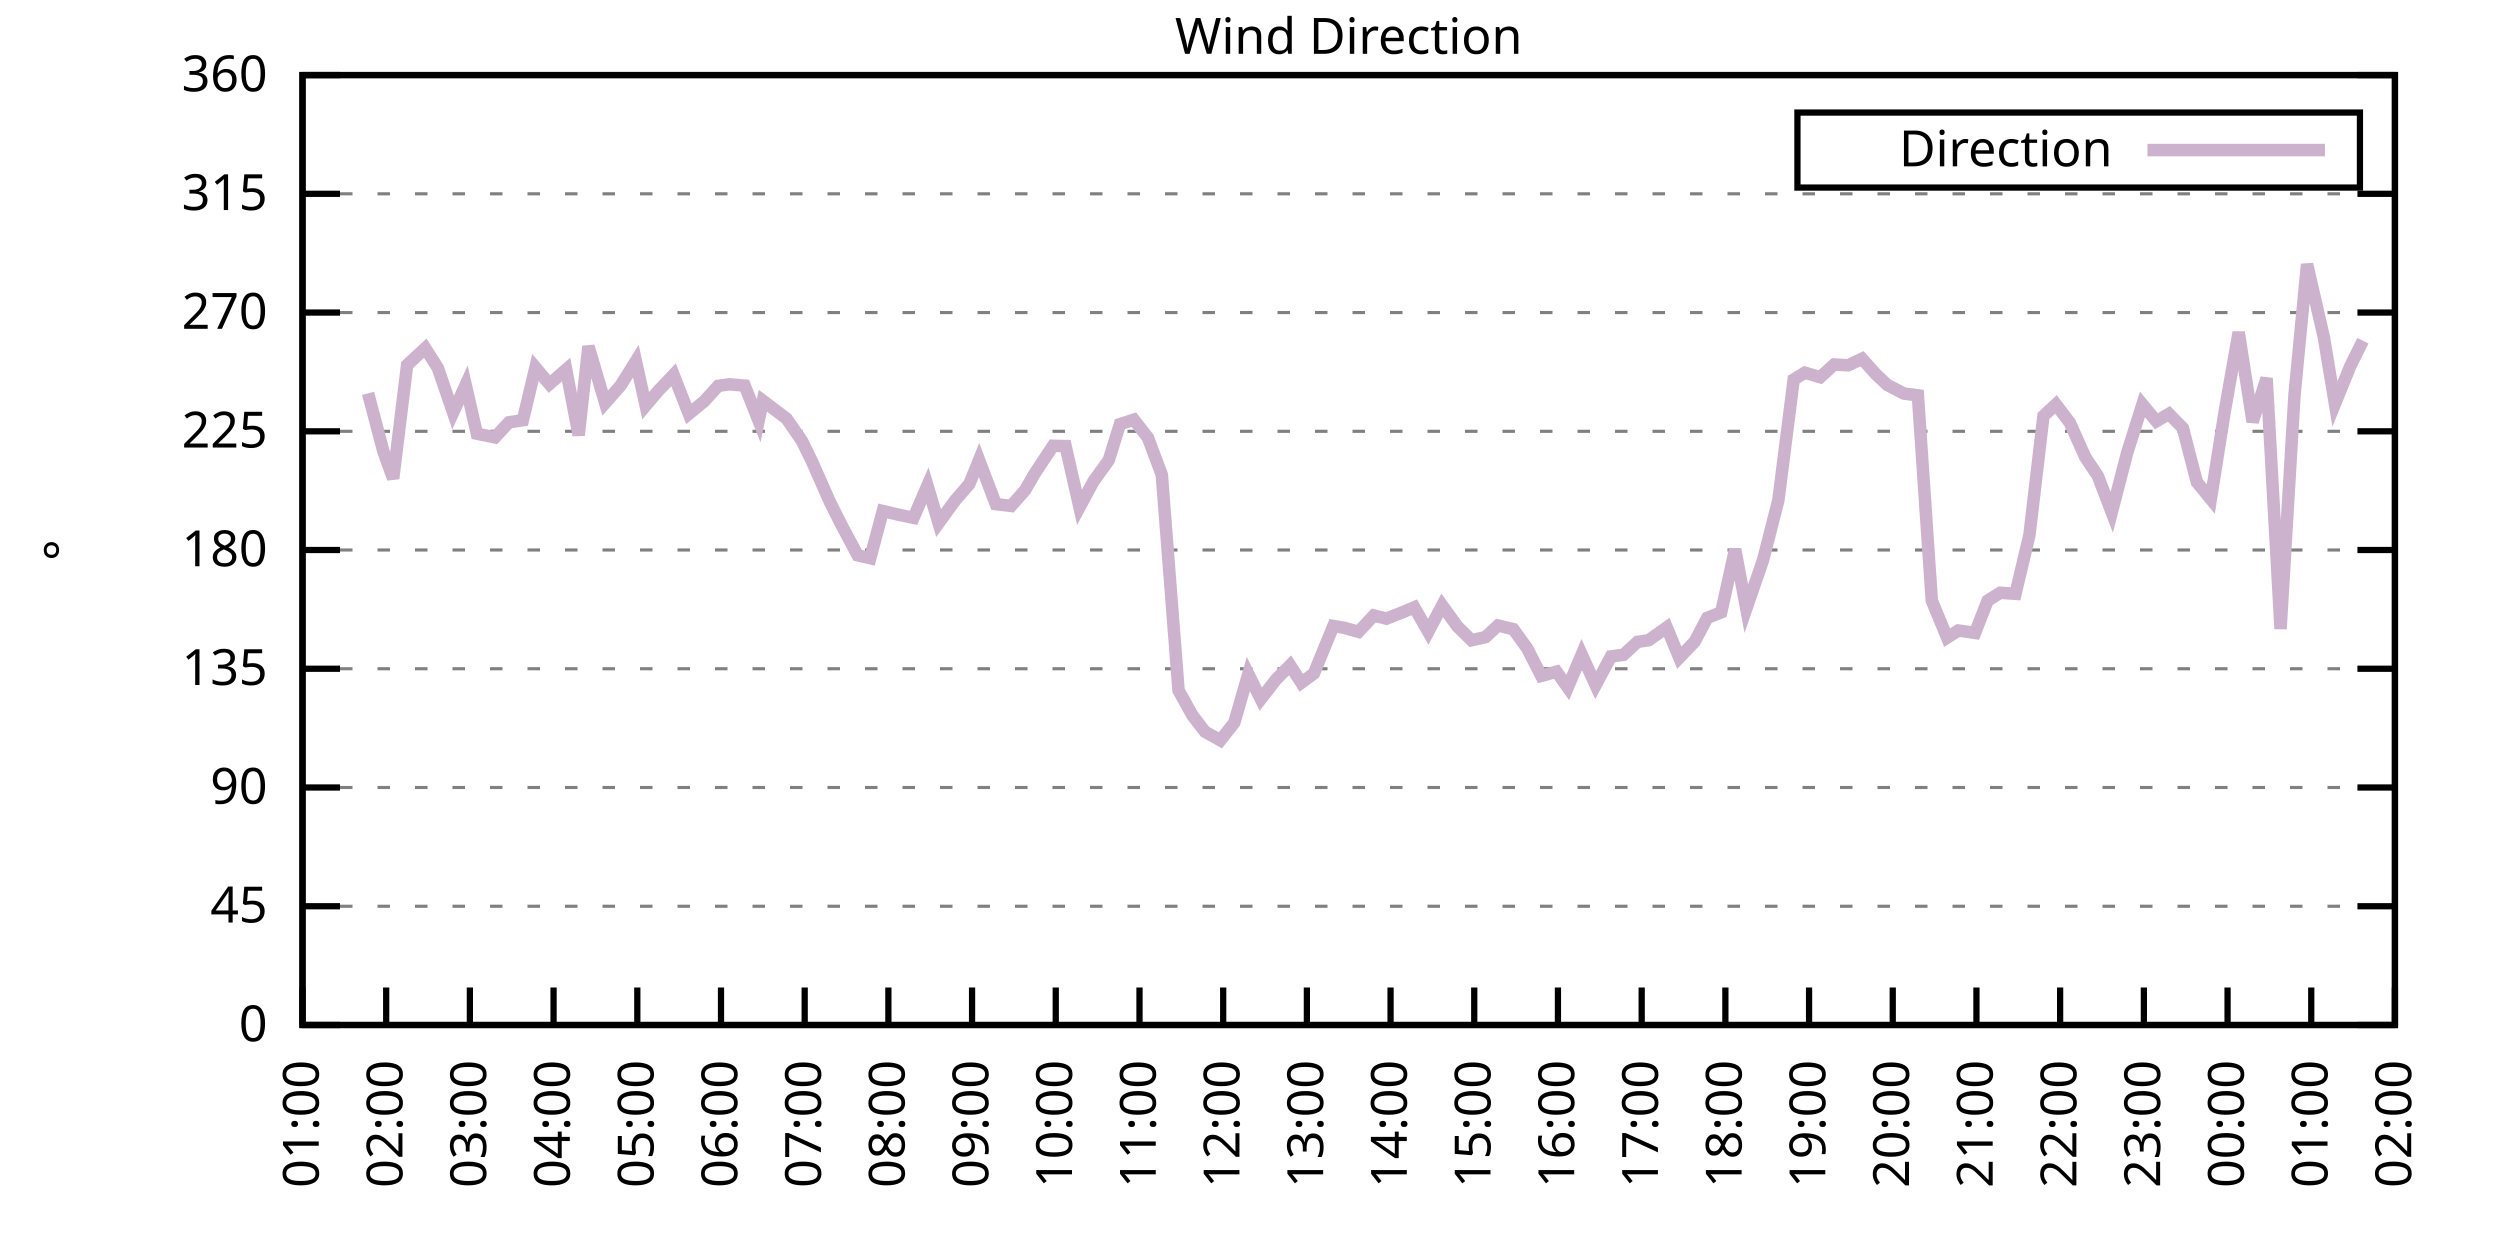
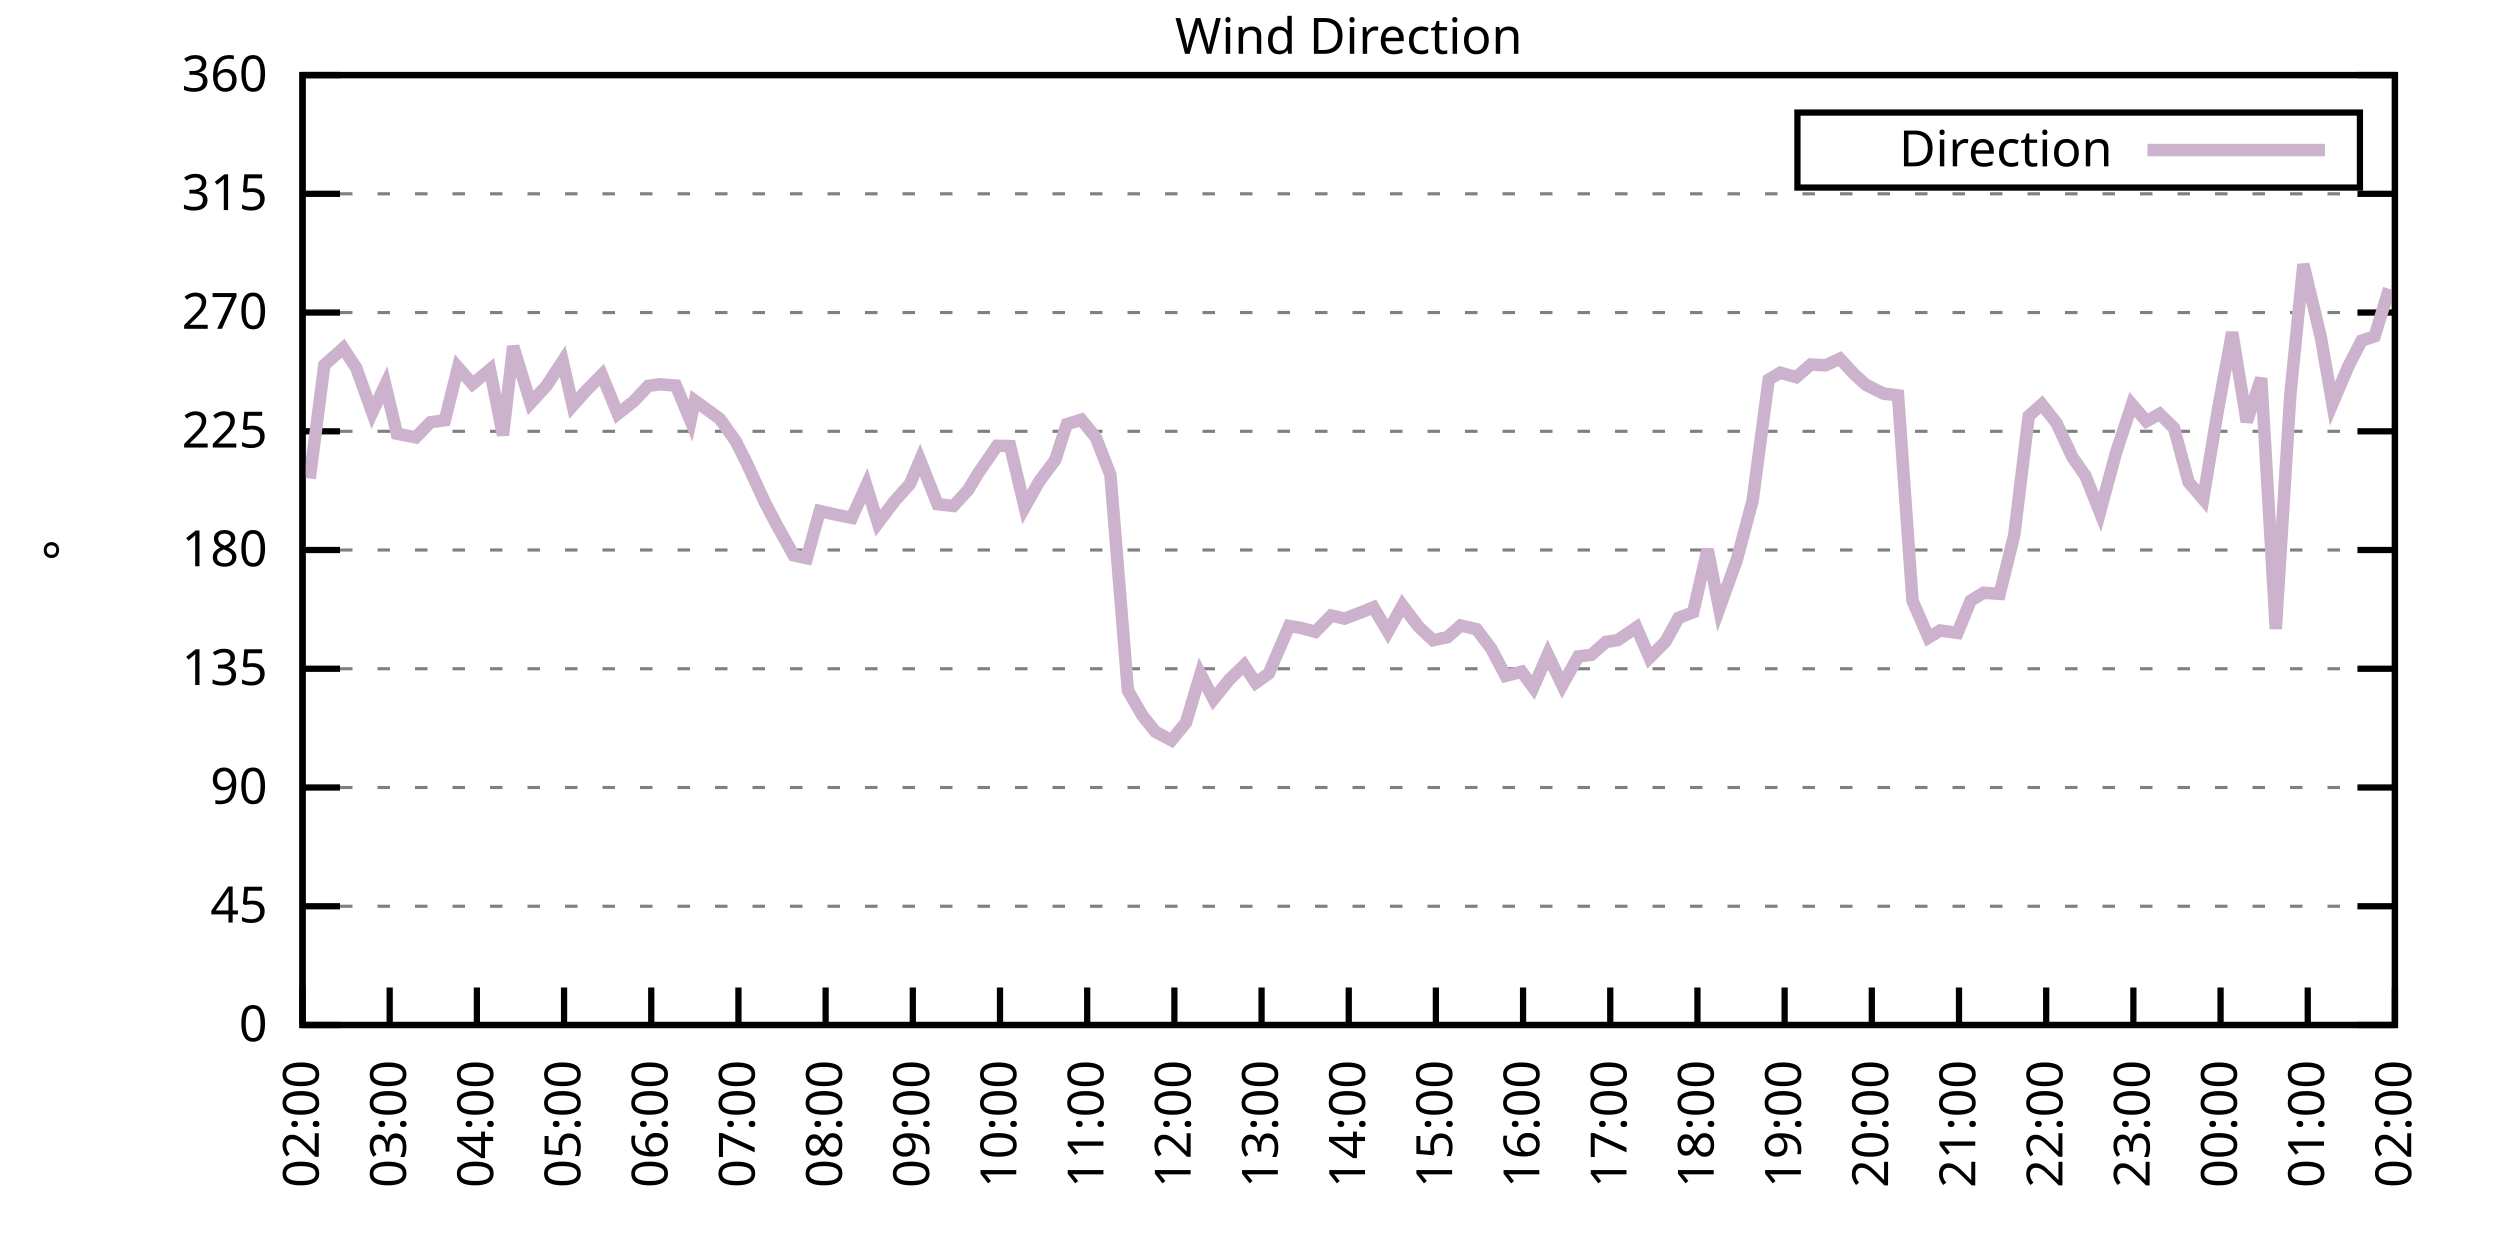
<svg xmlns="http://www.w3.org/2000/svg" xmlns:xlink="http://www.w3.org/1999/xlink" width="400" height="200" viewBox="0 0 400 200">
  <g id="gnuplot_canvas">
    <rect x="0" y="0" width="400" height="200" fill="none" />
    <defs>
      <circle id="gpDot" r="0.5" stroke-width="0.5" stroke="currentColor" />
      <path id="gpPt0" stroke-width="0.333" stroke="currentColor" d="M-1,0 h2 M0,-1 v2" />
      <path id="gpPt1" stroke-width="0.333" stroke="currentColor" d="M-1,-1 L1,1 M1,-1 L-1,1" />
      <path id="gpPt2" stroke-width="0.333" stroke="currentColor" d="M-1,0 L1,0 M0,-1 L0,1 M-1,-1 L1,1 M-1,1 L1,-1" />
      <rect id="gpPt3" stroke-width="0.333" stroke="currentColor" x="-1" y="-1" width="2" height="2" />
      <rect id="gpPt4" stroke-width="0.333" stroke="currentColor" fill="currentColor" x="-1" y="-1" width="2" height="2" />
      <circle id="gpPt5" stroke-width="0.333" stroke="currentColor" cx="0" cy="0" r="1" />
      <use xlink:href="#gpPt5" id="gpPt6" fill="currentColor" stroke="none" />
      <path id="gpPt7" stroke-width="0.333" stroke="currentColor" d="M0,-1.33 L-1.33,0.67 L1.33,0.67 z" />
      <use xlink:href="#gpPt7" id="gpPt8" fill="currentColor" stroke="none" />
      <use xlink:href="#gpPt7" id="gpPt9" stroke="currentColor" transform="rotate(180)" />
      <use xlink:href="#gpPt9" id="gpPt10" fill="currentColor" stroke="none" />
      <use xlink:href="#gpPt3" id="gpPt11" stroke="currentColor" transform="rotate(45)" />
      <use xlink:href="#gpPt11" id="gpPt12" fill="currentColor" stroke="none" />
      <path id="gpPt13" stroke-width="0.333" stroke="currentColor" d="M0,1.330 L1.265,0.411 L0.782,-1.067 L-0.782,-1.076 L-1.265,0.411 z" />
      <use xlink:href="#gpPt13" id="gpPt14" fill="currentColor" stroke="none" />
      <filter id="textbox" filterUnits="objectBoundingBox" x="0" y="0" height="1" width="1">
        <feFlood flood-color="white" flood-opacity="1" result="bgnd" />
        <feComposite in="SourceGraphic" in2="bgnd" operator="atop" />
      </filter>
      <filter id="greybox" filterUnits="objectBoundingBox" x="0" y="0" height="1" width="1">
        <feFlood flood-color="lightgrey" flood-opacity="1" result="grey" />
        <feComposite in="SourceGraphic" in2="grey" operator="atop" />
      </filter>
    </defs>
    <g fill="none" color="white" stroke="currentColor" stroke-width="1.00" stroke-linecap="butt" stroke-linejoin="miter">
</g>
    <g fill="none" color="black" stroke="currentColor" stroke-width="1.00" stroke-linecap="butt" stroke-linejoin="miter">
      <g stroke="none" shape-rendering="crispEdges">
        <polygon fill="rgb(255, 255, 255)" points="48.40,164.00 383.18,164.00 383.18,12.02 48.40,12.02 " />
      </g>
    </g>
    <g fill="none" color="black" stroke="currentColor" stroke-width="1.00" stroke-linecap="butt" stroke-linejoin="miter">
</g>
    <g fill="none" color="black" stroke="black" stroke-width="0.50" stroke-linecap="butt" stroke-linejoin="miter">
</g>
    <g fill="none" color="gray" stroke="currentColor" stroke-width="0.50" stroke-linecap="butt" stroke-linejoin="miter">
      <path stroke="gray" stroke-dasharray="2,4" class="gridline" d="M48.40,164.00 L383.19,164.00  " />
    </g>
    <g fill="none" color="gray" stroke="gray" stroke-width="1.00" stroke-linecap="butt" stroke-linejoin="miter">
</g>
    <g fill="none" color="black" stroke="currentColor" stroke-width="1.00" stroke-linecap="butt" stroke-linejoin="miter">
      <path stroke="black" d="M48.40,164.00 L54.40,164.00 M383.19,164.00 L377.19,164.00  " />
      <g transform="translate(42.80,166.60)" stroke="none" fill="black" font-family="Sans" font-size="8.00" text-anchor="end">
        <text>
          <tspan font-family="Sans"> 0</tspan>
        </text>
      </g>
    </g>
    <g fill="none" color="black" stroke="currentColor" stroke-width="1.00" stroke-linecap="butt" stroke-linejoin="miter">
</g>
    <g fill="none" color="black" stroke="black" stroke-width="0.50" stroke-linecap="butt" stroke-linejoin="miter">
</g>
    <g fill="none" color="gray" stroke="currentColor" stroke-width="0.50" stroke-linecap="butt" stroke-linejoin="miter">
      <path stroke="gray" stroke-dasharray="2,4" class="gridline" d="M48.40,145.00 L383.19,145.00  " />
    </g>
    <g fill="none" color="gray" stroke="gray" stroke-width="1.00" stroke-linecap="butt" stroke-linejoin="miter">
</g>
    <g fill="none" color="black" stroke="currentColor" stroke-width="1.00" stroke-linecap="butt" stroke-linejoin="miter">
      <path stroke="black" d="M48.40,145.00 L54.40,145.00 M383.19,145.00 L377.19,145.00  " />
      <g transform="translate(42.80,147.60)" stroke="none" fill="black" font-family="Sans" font-size="8.00" text-anchor="end">
        <text>
          <tspan font-family="Sans"> 45</tspan>
        </text>
      </g>
    </g>
    <g fill="none" color="black" stroke="currentColor" stroke-width="1.00" stroke-linecap="butt" stroke-linejoin="miter">
</g>
    <g fill="none" color="black" stroke="black" stroke-width="0.50" stroke-linecap="butt" stroke-linejoin="miter">
</g>
    <g fill="none" color="gray" stroke="currentColor" stroke-width="0.50" stroke-linecap="butt" stroke-linejoin="miter">
      <path stroke="gray" stroke-dasharray="2,4" class="gridline" d="M48.40,126.00 L383.19,126.00  " />
    </g>
    <g fill="none" color="gray" stroke="gray" stroke-width="1.00" stroke-linecap="butt" stroke-linejoin="miter">
</g>
    <g fill="none" color="black" stroke="currentColor" stroke-width="1.00" stroke-linecap="butt" stroke-linejoin="miter">
      <path stroke="black" d="M48.40,126.00 L54.40,126.00 M383.19,126.00 L377.19,126.00  " />
      <g transform="translate(42.80,128.60)" stroke="none" fill="black" font-family="Sans" font-size="8.00" text-anchor="end">
        <text>
          <tspan font-family="Sans"> 90</tspan>
        </text>
      </g>
    </g>
    <g fill="none" color="black" stroke="currentColor" stroke-width="1.00" stroke-linecap="butt" stroke-linejoin="miter">
</g>
    <g fill="none" color="black" stroke="black" stroke-width="0.50" stroke-linecap="butt" stroke-linejoin="miter">
</g>
    <g fill="none" color="gray" stroke="currentColor" stroke-width="0.50" stroke-linecap="butt" stroke-linejoin="miter">
      <path stroke="gray" stroke-dasharray="2,4" class="gridline" d="M48.40,107.00 L383.19,107.00  " />
    </g>
    <g fill="none" color="gray" stroke="gray" stroke-width="1.00" stroke-linecap="butt" stroke-linejoin="miter">
</g>
    <g fill="none" color="black" stroke="currentColor" stroke-width="1.00" stroke-linecap="butt" stroke-linejoin="miter">
      <path stroke="black" d="M48.40,107.00 L54.40,107.00 M383.19,107.00 L377.19,107.00  " />
      <g transform="translate(42.80,109.60)" stroke="none" fill="black" font-family="Sans" font-size="8.00" text-anchor="end">
        <text>
          <tspan font-family="Sans"> 135</tspan>
        </text>
      </g>
    </g>
    <g fill="none" color="black" stroke="currentColor" stroke-width="1.00" stroke-linecap="butt" stroke-linejoin="miter">
</g>
    <g fill="none" color="black" stroke="black" stroke-width="0.50" stroke-linecap="butt" stroke-linejoin="miter">
</g>
    <g fill="none" color="gray" stroke="currentColor" stroke-width="0.50" stroke-linecap="butt" stroke-linejoin="miter">
      <path stroke="gray" stroke-dasharray="2,4" class="gridline" d="M48.40,88.00 L383.19,88.00  " />
    </g>
    <g fill="none" color="gray" stroke="gray" stroke-width="1.00" stroke-linecap="butt" stroke-linejoin="miter">
</g>
    <g fill="none" color="black" stroke="currentColor" stroke-width="1.00" stroke-linecap="butt" stroke-linejoin="miter">
      <path stroke="black" d="M48.40,88.00 L54.40,88.00 M383.19,88.00 L377.19,88.00  " />
      <g transform="translate(42.80,90.60)" stroke="none" fill="black" font-family="Sans" font-size="8.00" text-anchor="end">
        <text>
          <tspan font-family="Sans"> 180</tspan>
        </text>
      </g>
    </g>
    <g fill="none" color="black" stroke="currentColor" stroke-width="1.00" stroke-linecap="butt" stroke-linejoin="miter">
</g>
    <g fill="none" color="black" stroke="black" stroke-width="0.50" stroke-linecap="butt" stroke-linejoin="miter">
</g>
    <g fill="none" color="gray" stroke="currentColor" stroke-width="0.50" stroke-linecap="butt" stroke-linejoin="miter">
      <path stroke="gray" stroke-dasharray="2,4" class="gridline" d="M48.40,69.01 L383.19,69.01  " />
    </g>
    <g fill="none" color="gray" stroke="gray" stroke-width="1.00" stroke-linecap="butt" stroke-linejoin="miter">
</g>
    <g fill="none" color="black" stroke="currentColor" stroke-width="1.00" stroke-linecap="butt" stroke-linejoin="miter">
      <path stroke="black" d="M48.40,69.01 L54.40,69.01 M383.19,69.01 L377.19,69.01  " />
      <g transform="translate(42.80,71.61)" stroke="none" fill="black" font-family="Sans" font-size="8.00" text-anchor="end">
        <text>
          <tspan font-family="Sans"> 225</tspan>
        </text>
      </g>
    </g>
    <g fill="none" color="black" stroke="currentColor" stroke-width="1.00" stroke-linecap="butt" stroke-linejoin="miter">
</g>
    <g fill="none" color="black" stroke="black" stroke-width="0.50" stroke-linecap="butt" stroke-linejoin="miter">
</g>
    <g fill="none" color="gray" stroke="currentColor" stroke-width="0.50" stroke-linecap="butt" stroke-linejoin="miter">
      <path stroke="gray" stroke-dasharray="2,4" class="gridline" d="M48.40,50.01 L383.19,50.01  " />
    </g>
    <g fill="none" color="gray" stroke="gray" stroke-width="1.00" stroke-linecap="butt" stroke-linejoin="miter">
</g>
    <g fill="none" color="black" stroke="currentColor" stroke-width="1.00" stroke-linecap="butt" stroke-linejoin="miter">
      <path stroke="black" d="M48.40,50.01 L54.40,50.01 M383.19,50.01 L377.19,50.01  " />
      <g transform="translate(42.80,52.61)" stroke="none" fill="black" font-family="Sans" font-size="8.00" text-anchor="end">
        <text>
          <tspan font-family="Sans"> 270</tspan>
        </text>
      </g>
    </g>
    <g fill="none" color="black" stroke="currentColor" stroke-width="1.00" stroke-linecap="butt" stroke-linejoin="miter">
</g>
    <g fill="none" color="black" stroke="black" stroke-width="0.50" stroke-linecap="butt" stroke-linejoin="miter">
</g>
    <g fill="none" color="gray" stroke="currentColor" stroke-width="0.50" stroke-linecap="butt" stroke-linejoin="miter">
      <path stroke="gray" stroke-dasharray="2,4" class="gridline" d="M48.40,31.01 L383.19,31.01  " />
    </g>
    <g fill="none" color="gray" stroke="gray" stroke-width="1.00" stroke-linecap="butt" stroke-linejoin="miter">
</g>
    <g fill="none" color="black" stroke="currentColor" stroke-width="1.00" stroke-linecap="butt" stroke-linejoin="miter">
      <path stroke="black" d="M48.40,31.01 L54.40,31.01 M383.19,31.01 L377.19,31.01  " />
      <g transform="translate(42.80,33.61)" stroke="none" fill="black" font-family="Sans" font-size="8.00" text-anchor="end">
        <text>
          <tspan font-family="Sans"> 315</tspan>
        </text>
      </g>
    </g>
    <g fill="none" color="black" stroke="currentColor" stroke-width="1.00" stroke-linecap="butt" stroke-linejoin="miter">
</g>
    <g fill="none" color="black" stroke="black" stroke-width="0.50" stroke-linecap="butt" stroke-linejoin="miter">
</g>
    <g fill="none" color="gray" stroke="currentColor" stroke-width="0.50" stroke-linecap="butt" stroke-linejoin="miter">
      <path stroke="gray" stroke-dasharray="2,4" class="gridline" d="M48.40,12.01 L383.19,12.01  " />
    </g>
    <g fill="none" color="gray" stroke="gray" stroke-width="1.00" stroke-linecap="butt" stroke-linejoin="miter">
</g>
    <g fill="none" color="black" stroke="currentColor" stroke-width="1.00" stroke-linecap="butt" stroke-linejoin="miter">
      <path stroke="black" d="M48.40,12.01 L54.40,12.01 M383.19,12.01 L377.19,12.01  " />
      <g transform="translate(42.80,14.61)" stroke="none" fill="black" font-family="Sans" font-size="8.00" text-anchor="end">
        <text>
          <tspan font-family="Sans"> 360</tspan>
        </text>
      </g>
    </g>
    <g fill="none" color="black" stroke="currentColor" stroke-width="1.00" stroke-linecap="butt" stroke-linejoin="miter">
      <path stroke="black" d="M48.40,164.00 L48.40,158.00  " />
      <g transform="translate(51.00,169.60) rotate(270.00)" stroke="none" fill="black" font-family="Sans" font-size="8.00" text-anchor="end">
        <text>
-           <tspan font-family="Sans">01:00</tspan>
-         </text>
-       </g>
-     </g>
-     <g fill="none" color="black" stroke="currentColor" stroke-width="1.00" stroke-linecap="butt" stroke-linejoin="miter">
-       <path stroke="black" d="M61.79,164.00 L61.79,158.00  " />
-       <g transform="translate(64.39,169.60) rotate(270.00)" stroke="none" fill="black" font-family="Sans" font-size="8.00" text-anchor="end">
-         <text>
          <tspan font-family="Sans">02:00</tspan>
        </text>
      </g>
    </g>
    <g fill="none" color="black" stroke="currentColor" stroke-width="1.00" stroke-linecap="butt" stroke-linejoin="miter">
-       <path stroke="black" d="M75.18,164.00 L75.18,158.00  " />
-       <g transform="translate(77.78,169.60) rotate(270.00)" stroke="none" fill="black" font-family="Sans" font-size="8.00" text-anchor="end">
+       <path stroke="black" d="M62.35,164.00 L62.35,158.00  " />
+       <g transform="translate(64.95,169.60) rotate(270.00)" stroke="none" fill="black" font-family="Sans" font-size="8.00" text-anchor="end">
        <text>
          <tspan font-family="Sans">03:00</tspan>
        </text>
      </g>
    </g>
    <g fill="none" color="black" stroke="currentColor" stroke-width="1.00" stroke-linecap="butt" stroke-linejoin="miter">
-       <path stroke="black" d="M88.57,164.00 L88.57,158.00  " />
-       <g transform="translate(91.17,169.60) rotate(270.00)" stroke="none" fill="black" font-family="Sans" font-size="8.00" text-anchor="end">
+       <path stroke="black" d="M76.30,164.00 L76.30,158.00  " />
+       <g transform="translate(78.90,169.60) rotate(270.00)" stroke="none" fill="black" font-family="Sans" font-size="8.00" text-anchor="end">
        <text>
          <tspan font-family="Sans">04:00</tspan>
        </text>
      </g>
    </g>
    <g fill="none" color="black" stroke="currentColor" stroke-width="1.00" stroke-linecap="butt" stroke-linejoin="miter">
-       <path stroke="black" d="M101.97,164.00 L101.97,158.00  " />
-       <g transform="translate(104.57,169.60) rotate(270.00)" stroke="none" fill="black" font-family="Sans" font-size="8.00" text-anchor="end">
+       <path stroke="black" d="M90.25,164.00 L90.25,158.00  " />
+       <g transform="translate(92.85,169.60) rotate(270.00)" stroke="none" fill="black" font-family="Sans" font-size="8.00" text-anchor="end">
        <text>
          <tspan font-family="Sans">05:00</tspan>
        </text>
      </g>
    </g>
    <g fill="none" color="black" stroke="currentColor" stroke-width="1.00" stroke-linecap="butt" stroke-linejoin="miter">
-       <path stroke="black" d="M115.36,164.00 L115.36,158.00  " />
-       <g transform="translate(117.96,169.60) rotate(270.00)" stroke="none" fill="black" font-family="Sans" font-size="8.00" text-anchor="end">
+       <path stroke="black" d="M104.20,164.00 L104.20,158.00  " />
+       <g transform="translate(106.80,169.60) rotate(270.00)" stroke="none" fill="black" font-family="Sans" font-size="8.00" text-anchor="end">
        <text>
          <tspan font-family="Sans">06:00</tspan>
        </text>
      </g>
    </g>
    <g fill="none" color="black" stroke="currentColor" stroke-width="1.00" stroke-linecap="butt" stroke-linejoin="miter">
-       <path stroke="black" d="M128.75,164.00 L128.75,158.00  " />
-       <g transform="translate(131.35,169.60) rotate(270.00)" stroke="none" fill="black" font-family="Sans" font-size="8.00" text-anchor="end">
+       <path stroke="black" d="M118.15,164.00 L118.15,158.00  " />
+       <g transform="translate(120.75,169.60) rotate(270.00)" stroke="none" fill="black" font-family="Sans" font-size="8.00" text-anchor="end">
        <text>
          <tspan font-family="Sans">07:00</tspan>
        </text>
      </g>
    </g>
    <g fill="none" color="black" stroke="currentColor" stroke-width="1.00" stroke-linecap="butt" stroke-linejoin="miter">
-       <path stroke="black" d="M142.14,164.00 L142.14,158.00  " />
-       <g transform="translate(144.74,169.60) rotate(270.00)" stroke="none" fill="black" font-family="Sans" font-size="8.00" text-anchor="end">
+       <path stroke="black" d="M132.10,164.00 L132.10,158.00  " />
+       <g transform="translate(134.70,169.60) rotate(270.00)" stroke="none" fill="black" font-family="Sans" font-size="8.00" text-anchor="end">
        <text>
          <tspan font-family="Sans">08:00</tspan>
        </text>
      </g>
    </g>
    <g fill="none" color="black" stroke="currentColor" stroke-width="1.00" stroke-linecap="butt" stroke-linejoin="miter">
-       <path stroke="black" d="M155.53,164.00 L155.53,158.00  " />
-       <g transform="translate(158.13,169.60) rotate(270.00)" stroke="none" fill="black" font-family="Sans" font-size="8.00" text-anchor="end">
+       <path stroke="black" d="M146.05,164.00 L146.05,158.00  " />
+       <g transform="translate(148.65,169.60) rotate(270.00)" stroke="none" fill="black" font-family="Sans" font-size="8.00" text-anchor="end">
        <text>
          <tspan font-family="Sans">09:00</tspan>
        </text>
      </g>
    </g>
    <g fill="none" color="black" stroke="currentColor" stroke-width="1.00" stroke-linecap="butt" stroke-linejoin="miter">
-       <path stroke="black" d="M168.92,164.00 L168.92,158.00  " />
-       <g transform="translate(171.52,169.60) rotate(270.00)" stroke="none" fill="black" font-family="Sans" font-size="8.00" text-anchor="end">
+       <path stroke="black" d="M160.00,164.00 L160.00,158.00  " />
+       <g transform="translate(162.60,169.60) rotate(270.00)" stroke="none" fill="black" font-family="Sans" font-size="8.00" text-anchor="end">
        <text>
          <tspan font-family="Sans">10:00</tspan>
        </text>
      </g>
    </g>
    <g fill="none" color="black" stroke="currentColor" stroke-width="1.00" stroke-linecap="butt" stroke-linejoin="miter">
-       <path stroke="black" d="M182.32,164.00 L182.32,158.00  " />
-       <g transform="translate(184.92,169.60) rotate(270.00)" stroke="none" fill="black" font-family="Sans" font-size="8.00" text-anchor="end">
+       <path stroke="black" d="M173.95,164.00 L173.95,158.00  " />
+       <g transform="translate(176.55,169.60) rotate(270.00)" stroke="none" fill="black" font-family="Sans" font-size="8.00" text-anchor="end">
        <text>
          <tspan font-family="Sans">11:00</tspan>
        </text>
      </g>
    </g>
    <g fill="none" color="black" stroke="currentColor" stroke-width="1.00" stroke-linecap="butt" stroke-linejoin="miter">
-       <path stroke="black" d="M195.71,164.00 L195.71,158.00  " />
-       <g transform="translate(198.31,169.60) rotate(270.00)" stroke="none" fill="black" font-family="Sans" font-size="8.00" text-anchor="end">
+       <path stroke="black" d="M187.90,164.00 L187.90,158.00  " />
+       <g transform="translate(190.50,169.60) rotate(270.00)" stroke="none" fill="black" font-family="Sans" font-size="8.00" text-anchor="end">
        <text>
          <tspan font-family="Sans">12:00</tspan>
        </text>
      </g>
    </g>
    <g fill="none" color="black" stroke="currentColor" stroke-width="1.00" stroke-linecap="butt" stroke-linejoin="miter">
-       <path stroke="black" d="M209.10,164.00 L209.10,158.00  " />
-       <g transform="translate(211.70,169.60) rotate(270.00)" stroke="none" fill="black" font-family="Sans" font-size="8.00" text-anchor="end">
+       <path stroke="black" d="M201.85,164.00 L201.85,158.00  " />
+       <g transform="translate(204.45,169.60) rotate(270.00)" stroke="none" fill="black" font-family="Sans" font-size="8.00" text-anchor="end">
        <text>
          <tspan font-family="Sans">13:00</tspan>
        </text>
      </g>
    </g>
    <g fill="none" color="black" stroke="currentColor" stroke-width="1.00" stroke-linecap="butt" stroke-linejoin="miter">
-       <path stroke="black" d="M222.49,164.00 L222.49,158.00  " />
-       <g transform="translate(225.09,169.60) rotate(270.00)" stroke="none" fill="black" font-family="Sans" font-size="8.00" text-anchor="end">
+       <path stroke="black" d="M215.80,164.00 L215.80,158.00  " />
+       <g transform="translate(218.40,169.60) rotate(270.00)" stroke="none" fill="black" font-family="Sans" font-size="8.00" text-anchor="end">
        <text>
          <tspan font-family="Sans">14:00</tspan>
        </text>
      </g>
    </g>
    <g fill="none" color="black" stroke="currentColor" stroke-width="1.00" stroke-linecap="butt" stroke-linejoin="miter">
-       <path stroke="black" d="M235.88,164.00 L235.88,158.00  " />
-       <g transform="translate(238.48,169.60) rotate(270.00)" stroke="none" fill="black" font-family="Sans" font-size="8.00" text-anchor="end">
+       <path stroke="black" d="M229.74,164.00 L229.74,158.00  " />
+       <g transform="translate(232.34,169.60) rotate(270.00)" stroke="none" fill="black" font-family="Sans" font-size="8.00" text-anchor="end">
        <text>
          <tspan font-family="Sans">15:00</tspan>
        </text>
      </g>
    </g>
    <g fill="none" color="black" stroke="currentColor" stroke-width="1.00" stroke-linecap="butt" stroke-linejoin="miter">
-       <path stroke="black" d="M249.27,164.00 L249.27,158.00  " />
-       <g transform="translate(251.87,169.60) rotate(270.00)" stroke="none" fill="black" font-family="Sans" font-size="8.00" text-anchor="end">
+       <path stroke="black" d="M243.69,164.00 L243.69,158.00  " />
+       <g transform="translate(246.29,169.60) rotate(270.00)" stroke="none" fill="black" font-family="Sans" font-size="8.00" text-anchor="end">
        <text>
          <tspan font-family="Sans">16:00</tspan>
        </text>
      </g>
    </g>
    <g fill="none" color="black" stroke="currentColor" stroke-width="1.00" stroke-linecap="butt" stroke-linejoin="miter">
-       <path stroke="black" d="M262.67,164.00 L262.67,158.00  " />
-       <g transform="translate(265.27,169.60) rotate(270.00)" stroke="none" fill="black" font-family="Sans" font-size="8.00" text-anchor="end">
+       <path stroke="black" d="M257.64,164.00 L257.64,158.00  " />
+       <g transform="translate(260.24,169.60) rotate(270.00)" stroke="none" fill="black" font-family="Sans" font-size="8.00" text-anchor="end">
        <text>
          <tspan font-family="Sans">17:00</tspan>
        </text>
      </g>
    </g>
    <g fill="none" color="black" stroke="currentColor" stroke-width="1.00" stroke-linecap="butt" stroke-linejoin="miter">
-       <path stroke="black" d="M276.06,164.00 L276.06,158.00  " />
-       <g transform="translate(278.66,169.60) rotate(270.00)" stroke="none" fill="black" font-family="Sans" font-size="8.00" text-anchor="end">
+       <path stroke="black" d="M271.59,164.00 L271.59,158.00  " />
+       <g transform="translate(274.19,169.60) rotate(270.00)" stroke="none" fill="black" font-family="Sans" font-size="8.00" text-anchor="end">
        <text>
          <tspan font-family="Sans">18:00</tspan>
        </text>
      </g>
    </g>
    <g fill="none" color="black" stroke="currentColor" stroke-width="1.00" stroke-linecap="butt" stroke-linejoin="miter">
-       <path stroke="black" d="M289.45,164.00 L289.45,158.00  " />
-       <g transform="translate(292.05,169.60) rotate(270.00)" stroke="none" fill="black" font-family="Sans" font-size="8.00" text-anchor="end">
+       <path stroke="black" d="M285.54,164.00 L285.54,158.00  " />
+       <g transform="translate(288.14,169.60) rotate(270.00)" stroke="none" fill="black" font-family="Sans" font-size="8.00" text-anchor="end">
        <text>
          <tspan font-family="Sans">19:00</tspan>
        </text>
      </g>
    </g>
    <g fill="none" color="black" stroke="currentColor" stroke-width="1.00" stroke-linecap="butt" stroke-linejoin="miter">
-       <path stroke="black" d="M302.84,164.00 L302.84,158.00  " />
-       <g transform="translate(305.44,169.60) rotate(270.00)" stroke="none" fill="black" font-family="Sans" font-size="8.00" text-anchor="end">
+       <path stroke="black" d="M299.49,164.00 L299.49,158.00  " />
+       <g transform="translate(302.09,169.60) rotate(270.00)" stroke="none" fill="black" font-family="Sans" font-size="8.00" text-anchor="end">
        <text>
          <tspan font-family="Sans">20:00</tspan>
        </text>
      </g>
    </g>
    <g fill="none" color="black" stroke="currentColor" stroke-width="1.00" stroke-linecap="butt" stroke-linejoin="miter">
-       <path stroke="black" d="M316.23,164.00 L316.23,158.00  " />
-       <g transform="translate(318.83,169.60) rotate(270.00)" stroke="none" fill="black" font-family="Sans" font-size="8.00" text-anchor="end">
+       <path stroke="black" d="M313.44,164.00 L313.44,158.00  " />
+       <g transform="translate(316.04,169.60) rotate(270.00)" stroke="none" fill="black" font-family="Sans" font-size="8.00" text-anchor="end">
        <text>
          <tspan font-family="Sans">21:00</tspan>
        </text>
      </g>
    </g>
    <g fill="none" color="black" stroke="currentColor" stroke-width="1.00" stroke-linecap="butt" stroke-linejoin="miter">
-       <path stroke="black" d="M329.62,164.00 L329.62,158.00  " />
-       <g transform="translate(332.22,169.60) rotate(270.00)" stroke="none" fill="black" font-family="Sans" font-size="8.00" text-anchor="end">
+       <path stroke="black" d="M327.39,164.00 L327.39,158.00  " />
+       <g transform="translate(329.99,169.60) rotate(270.00)" stroke="none" fill="black" font-family="Sans" font-size="8.00" text-anchor="end">
        <text>
          <tspan font-family="Sans">22:00</tspan>
        </text>
      </g>
    </g>
    <g fill="none" color="black" stroke="currentColor" stroke-width="1.00" stroke-linecap="butt" stroke-linejoin="miter">
-       <path stroke="black" d="M343.02,164.00 L343.02,158.00  " />
-       <g transform="translate(345.62,169.60) rotate(270.00)" stroke="none" fill="black" font-family="Sans" font-size="8.00" text-anchor="end">
+       <path stroke="black" d="M341.34,164.00 L341.34,158.00  " />
+       <g transform="translate(343.94,169.60) rotate(270.00)" stroke="none" fill="black" font-family="Sans" font-size="8.00" text-anchor="end">
        <text>
          <tspan font-family="Sans">23:00</tspan>
        </text>
      </g>
    </g>
    <g fill="none" color="black" stroke="currentColor" stroke-width="1.00" stroke-linecap="butt" stroke-linejoin="miter">
-       <path stroke="black" d="M356.41,164.00 L356.41,158.00  " />
-       <g transform="translate(359.01,169.60) rotate(270.00)" stroke="none" fill="black" font-family="Sans" font-size="8.00" text-anchor="end">
+       <path stroke="black" d="M355.29,164.00 L355.29,158.00  " />
+       <g transform="translate(357.89,169.60) rotate(270.00)" stroke="none" fill="black" font-family="Sans" font-size="8.00" text-anchor="end">
        <text>
          <tspan font-family="Sans">00:00</tspan>
        </text>
      </g>
    </g>
    <g fill="none" color="black" stroke="currentColor" stroke-width="1.00" stroke-linecap="butt" stroke-linejoin="miter">
-       <path stroke="black" d="M369.80,164.00 L369.80,158.00  " />
-       <g transform="translate(372.40,169.60) rotate(270.00)" stroke="none" fill="black" font-family="Sans" font-size="8.00" text-anchor="end">
+       <path stroke="black" d="M369.24,164.00 L369.24,158.00  " />
+       <g transform="translate(371.84,169.60) rotate(270.00)" stroke="none" fill="black" font-family="Sans" font-size="8.00" text-anchor="end">
        <text>
          <tspan font-family="Sans">01:00</tspan>
        </text>
      </g>
    </g>
    <g fill="none" color="black" stroke="currentColor" stroke-width="1.00" stroke-linecap="butt" stroke-linejoin="miter">
      <path stroke="black" d="M383.19,164.00 L383.19,158.00  " />
      <g transform="translate(385.79,169.60) rotate(270.00)" stroke="none" fill="black" font-family="Sans" font-size="8.00" text-anchor="end">
        <text>
          <tspan font-family="Sans">02:00</tspan>
        </text>
      </g>
    </g>
    <g fill="none" color="black" stroke="currentColor" stroke-width="1.00" stroke-linecap="butt" stroke-linejoin="miter">
</g>
    <g fill="none" color="black" stroke="currentColor" stroke-width="1.00" stroke-linecap="butt" stroke-linejoin="miter">
      <path stroke="black" d="M48.40,12.01 L48.40,164.00 L383.19,164.00 L383.19,12.01 L48.40,12.01 Z  " />
    </g>
    <g fill="none" color="black" stroke="currentColor" stroke-width="1.00" stroke-linecap="butt" stroke-linejoin="miter">
</g>
    <g fill="none" color="black" stroke="currentColor" stroke-width="1.00" stroke-linecap="butt" stroke-linejoin="miter">
      <path stroke="black" d="M287.59,30.01 L287.59,18.01 L377.59,18.01 L377.59,30.01 L287.59,30.01 Z  " />
    </g>
    <g id="Wind_direction_plot_1">
      <g fill="none" color="white" stroke="black" stroke-width="2.00" stroke-linecap="butt" stroke-linejoin="miter">
</g>
      <g fill="none" color="black" stroke="currentColor" stroke-width="2.00" stroke-linecap="butt" stroke-linejoin="miter">
        <g transform="translate(337.99,26.61)" stroke="none" fill="black" font-family="Sans" font-size="8.00" text-anchor="end">
          <text>
            <tspan font-family="Sans">Direction</tspan>
          </text>
        </g>
      </g>
      <g fill="none" color="black" stroke="currentColor" stroke-width="2.00" stroke-linecap="butt" stroke-linejoin="miter">
-         <path stroke="rgb(204, 178, 204)" d="M343.59,24.01 L371.99,24.01 M58.89,62.93 L61.35,72.26 L62.91,76.56 L65.14,58.41 L68.04,55.71 L70.05,58.87   L72.50,66.01 L74.51,61.58 L76.30,69.39 L79.20,69.98 L81.43,67.57 L83.66,67.23 L85.67,58.79 L87.91,61.45   L90.58,59.13 L92.59,69.64 L94.15,55.41 L96.83,64.49 L99.29,61.70 L101.74,57.78 L103.31,64.91 L105.31,62.55   L107.77,59.97 L110.22,66.22 L112.68,64.19 L114.91,61.74 L116.70,61.49 L119.15,61.70 L121.38,67.32 L122.05,64.11   L125.85,66.98 L128.30,70.53 L129.87,73.73 L132.77,80.28 L134.55,83.83 L137.23,88.85 L139.24,89.31 L141.25,81.76   L143.93,82.39 L146.16,82.85 L148.39,77.70 L150.18,83.70 L152.85,80.03 L155.09,77.45 L156.65,73.61 L159.33,80.66   L161.78,80.95 L164.01,78.42 L165.58,75.72 L168.48,71.33 L170.49,71.37 L172.72,81.17 L174.95,77.03 L177.41,73.61   L179.19,67.87 L181.42,67.15 L183.66,70.02 L185.89,75.97 L188.57,110.47 L190.80,114.48 L192.81,117.09 L195.26,118.45   L197.49,115.62 L199.73,107.85 L201.73,111.86 L204.19,108.69 L206.42,106.45 L208.21,109.24 L210.22,107.76 L213.34,100.16   L215.13,100.46 L217.36,101.09 L219.81,98.48 L221.82,98.98 L224.50,97.93 L226.29,97.17 L228.52,101.09 L230.75,96.87   L233.20,100.25 L235.44,102.44 L237.67,101.94 L239.68,100.08 L242.13,100.67 L244.36,103.75 L246.60,108.14 L249.05,107.47   L250.84,110.00 L253.07,104.72 L255.30,109.62 L257.76,105.02 L259.76,104.77 L262.00,102.70 L263.78,102.44 L266.68,100.38   L268.69,105.23 L271.15,102.66 L273.16,98.86 L275.39,97.97 L277.62,87.88 L279.41,97.38 L282.08,89.65 L284.54,80.03   L286.99,60.73 L288.78,59.63 L291.23,60.35 L293.47,58.32 L295.70,58.45 L297.93,57.40 L300.16,59.89 L301.95,61.58   L304.63,62.97 L306.86,63.26 L309.09,96.11 L311.54,102.02 L313.33,100.88 L316.01,101.26 L318.02,96.11 L320.03,94.84   L322.48,95.01 L324.71,85.60 L326.95,66.56 L328.95,64.70 L331.19,67.66 L333.64,73.14 L335.65,76.14 L337.88,81.97   L340.34,72.47 L342.79,64.70 L345.02,67.40 L347.03,66.22 L349.26,68.50 L351.50,77.15 L353.73,79.86 L355.96,65.80   L358.19,53.17 L360.42,67.49 L362.66,60.52 L364.89,100.63 L367.12,63.18 L369.13,42.28 L371.81,53.93 L373.59,64.62   L376.05,58.58 L378.06,54.52  " />
+         <path stroke="rgb(204, 178, 204)" d="M343.59,24.01 L371.99,24.01 M49.56,76.56 L51.89,58.41 L54.91,55.71 L57.00,58.87 L59.56,66.01 L61.65,61.58   L63.51,69.39 L66.53,69.98 L68.86,67.57 L71.18,67.23 L73.28,58.79 L75.60,61.45 L78.39,59.13 L80.48,69.64   L82.11,55.41 L84.90,64.49 L87.46,61.70 L90.02,57.78 L91.64,64.91 L93.74,62.55 L96.29,59.97 L98.85,66.22   L101.41,64.19 L103.73,61.74 L105.59,61.49 L108.15,61.70 L110.48,67.32 L111.17,64.11 L115.13,66.98 L117.68,70.53   L119.31,73.73 L122.33,80.28 L124.19,83.83 L126.98,88.85 L129.08,89.31 L131.17,81.76 L133.96,82.39 L136.28,82.85   L138.61,77.70 L140.47,83.70 L143.26,80.03 L145.58,77.45 L147.21,73.61 L150.00,80.66 L152.56,80.95 L154.88,78.42   L156.51,75.72 L159.53,71.33 L161.62,71.37 L163.95,81.17 L166.27,77.03 L168.83,73.61 L170.69,67.87 L173.02,67.15   L175.34,70.02 L177.67,75.97 L180.46,110.47 L182.78,114.48 L184.87,117.09 L187.43,118.45 L189.76,115.62 L192.08,107.85   L194.17,111.86 L196.73,108.69 L199.06,106.45 L200.92,109.24 L203.01,107.76 L206.26,100.16 L208.12,100.46 L210.45,101.09   L213.01,98.48 L215.10,98.98 L217.89,97.93 L219.75,97.17 L222.07,101.09 L224.40,96.87 L226.95,100.25 L229.28,102.44   L231.60,101.94 L233.70,100.08 L236.25,100.67 L238.58,103.75 L240.90,108.14 L243.46,107.47 L245.32,110.00 L247.65,104.72   L249.97,109.62 L252.53,105.02 L254.62,104.77 L256.95,102.70 L258.81,102.44 L261.83,100.38 L263.92,105.23 L266.48,102.66   L268.57,98.86 L270.90,97.97 L273.22,87.88 L275.08,97.38 L277.87,89.65 L280.43,80.03 L282.99,60.73 L284.85,59.63   L287.40,60.35 L289.73,58.32 L292.05,58.45 L294.38,57.40 L296.70,59.89 L298.56,61.58 L301.35,62.97 L303.68,63.26   L306.00,96.11 L308.56,102.02 L310.42,100.88 L313.21,101.26 L315.30,96.11 L317.39,94.84 L319.95,95.01 L322.28,85.60   L324.60,66.56 L326.69,64.70 L329.02,67.66 L331.58,73.14 L333.67,76.14 L335.99,81.97 L338.55,72.47 L341.11,64.70   L343.43,67.40 L345.53,66.22 L347.85,68.50 L350.18,77.15 L352.50,79.86 L354.83,65.80 L357.15,53.17 L359.48,67.49   L361.80,60.52 L364.13,100.63 L366.45,63.18 L368.54,42.28 L371.33,53.93 L373.19,64.62 L375.75,58.58 L377.84,54.52   L379.94,53.81 L382.26,46.21  " />
      </g>
    </g>
    <g fill="none" color="black" stroke="currentColor" stroke-width="2.00" stroke-linecap="butt" stroke-linejoin="miter">
</g>
    <g fill="none" color="black" stroke="black" stroke-width="1.00" stroke-linecap="butt" stroke-linejoin="miter">
</g>
    <g fill="none" color="black" stroke="currentColor" stroke-width="1.00" stroke-linecap="butt" stroke-linejoin="miter">
      <path stroke="black" d="M48.40,12.01 L48.40,164.00 L383.19,164.00 L383.19,12.01 L48.40,12.01 Z  " />
      <g transform="translate(12.80,88.01) rotate(270.00)" stroke="none" fill="black" font-family="Sans" font-size="8.00" text-anchor="middle">
        <text>
          <tspan font-family="Sans">°</tspan>
        </text>
      </g>
    </g>
    <g fill="none" color="black" stroke="currentColor" stroke-width="1.00" stroke-linecap="butt" stroke-linejoin="miter">
</g>
    <g fill="none" color="black" stroke="currentColor" stroke-width="1.00" stroke-linecap="butt" stroke-linejoin="miter">
      <g transform="translate(215.79,8.61)" stroke="none" fill="black" font-family="Sans" font-size="8.00" text-anchor="middle">
        <text>
          <tspan font-family="Sans">Wind Direction</tspan>
        </text>
      </g>
    </g>
    <g fill="none" color="black" stroke="currentColor" stroke-width="1.00" stroke-linecap="butt" stroke-linejoin="miter">
</g>
  </g>
</svg>
